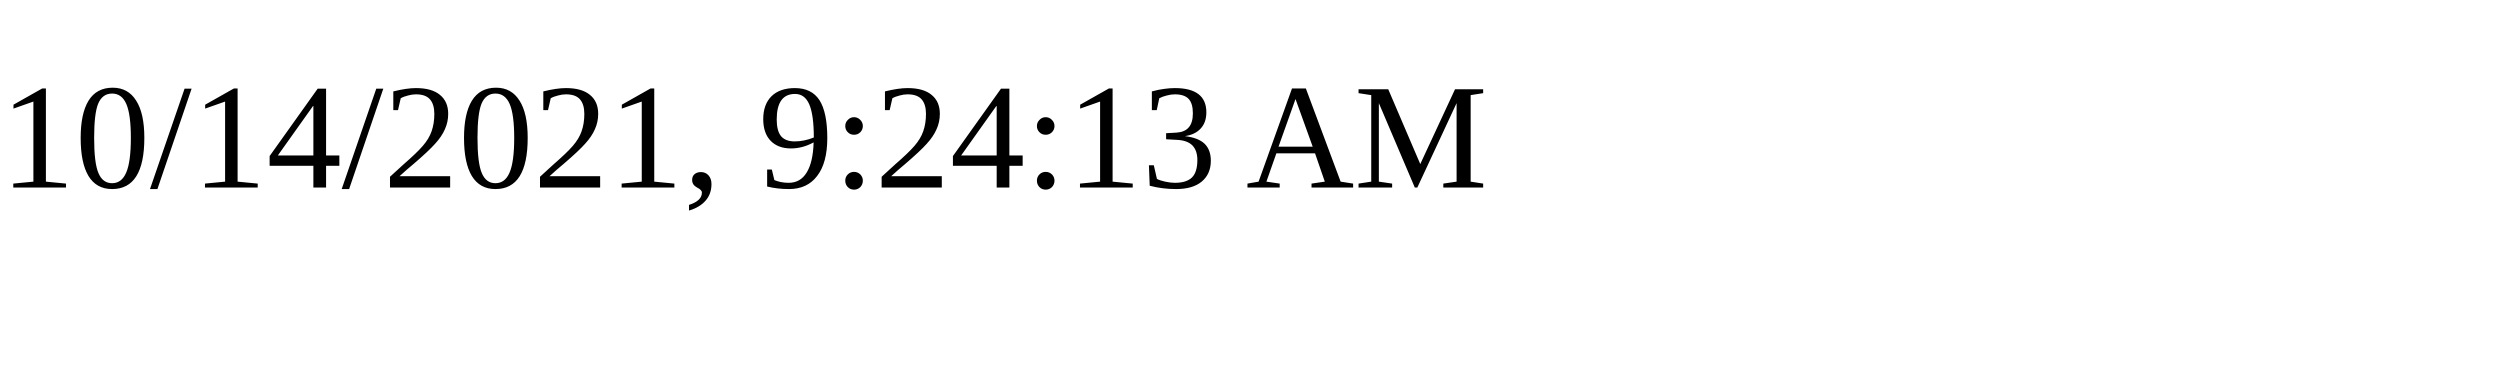
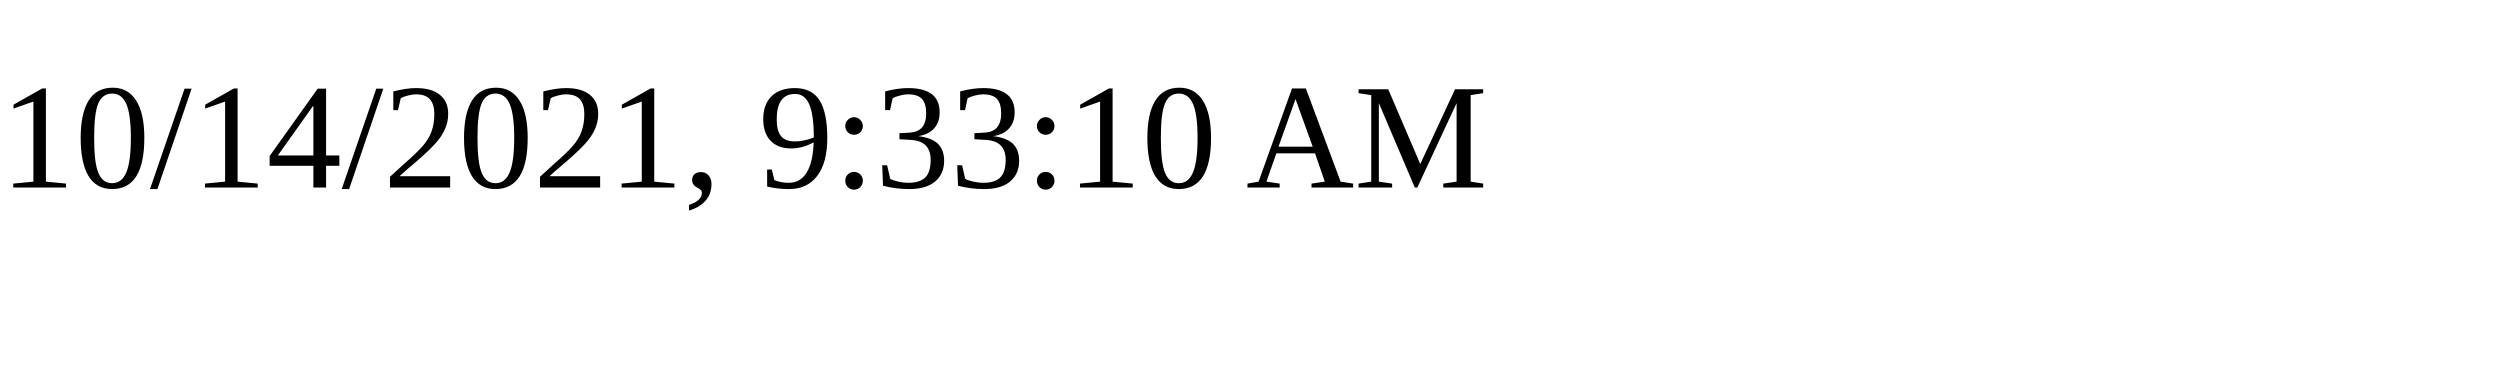
<svg xmlns="http://www.w3.org/2000/svg" height="30" width="200">
-   <text x="0" y="15">10/14/2021, 9:24:13 AM</text>
+   <text x="0" y="15">10/14/2021, 9:33:10 AM</text>
</svg>
